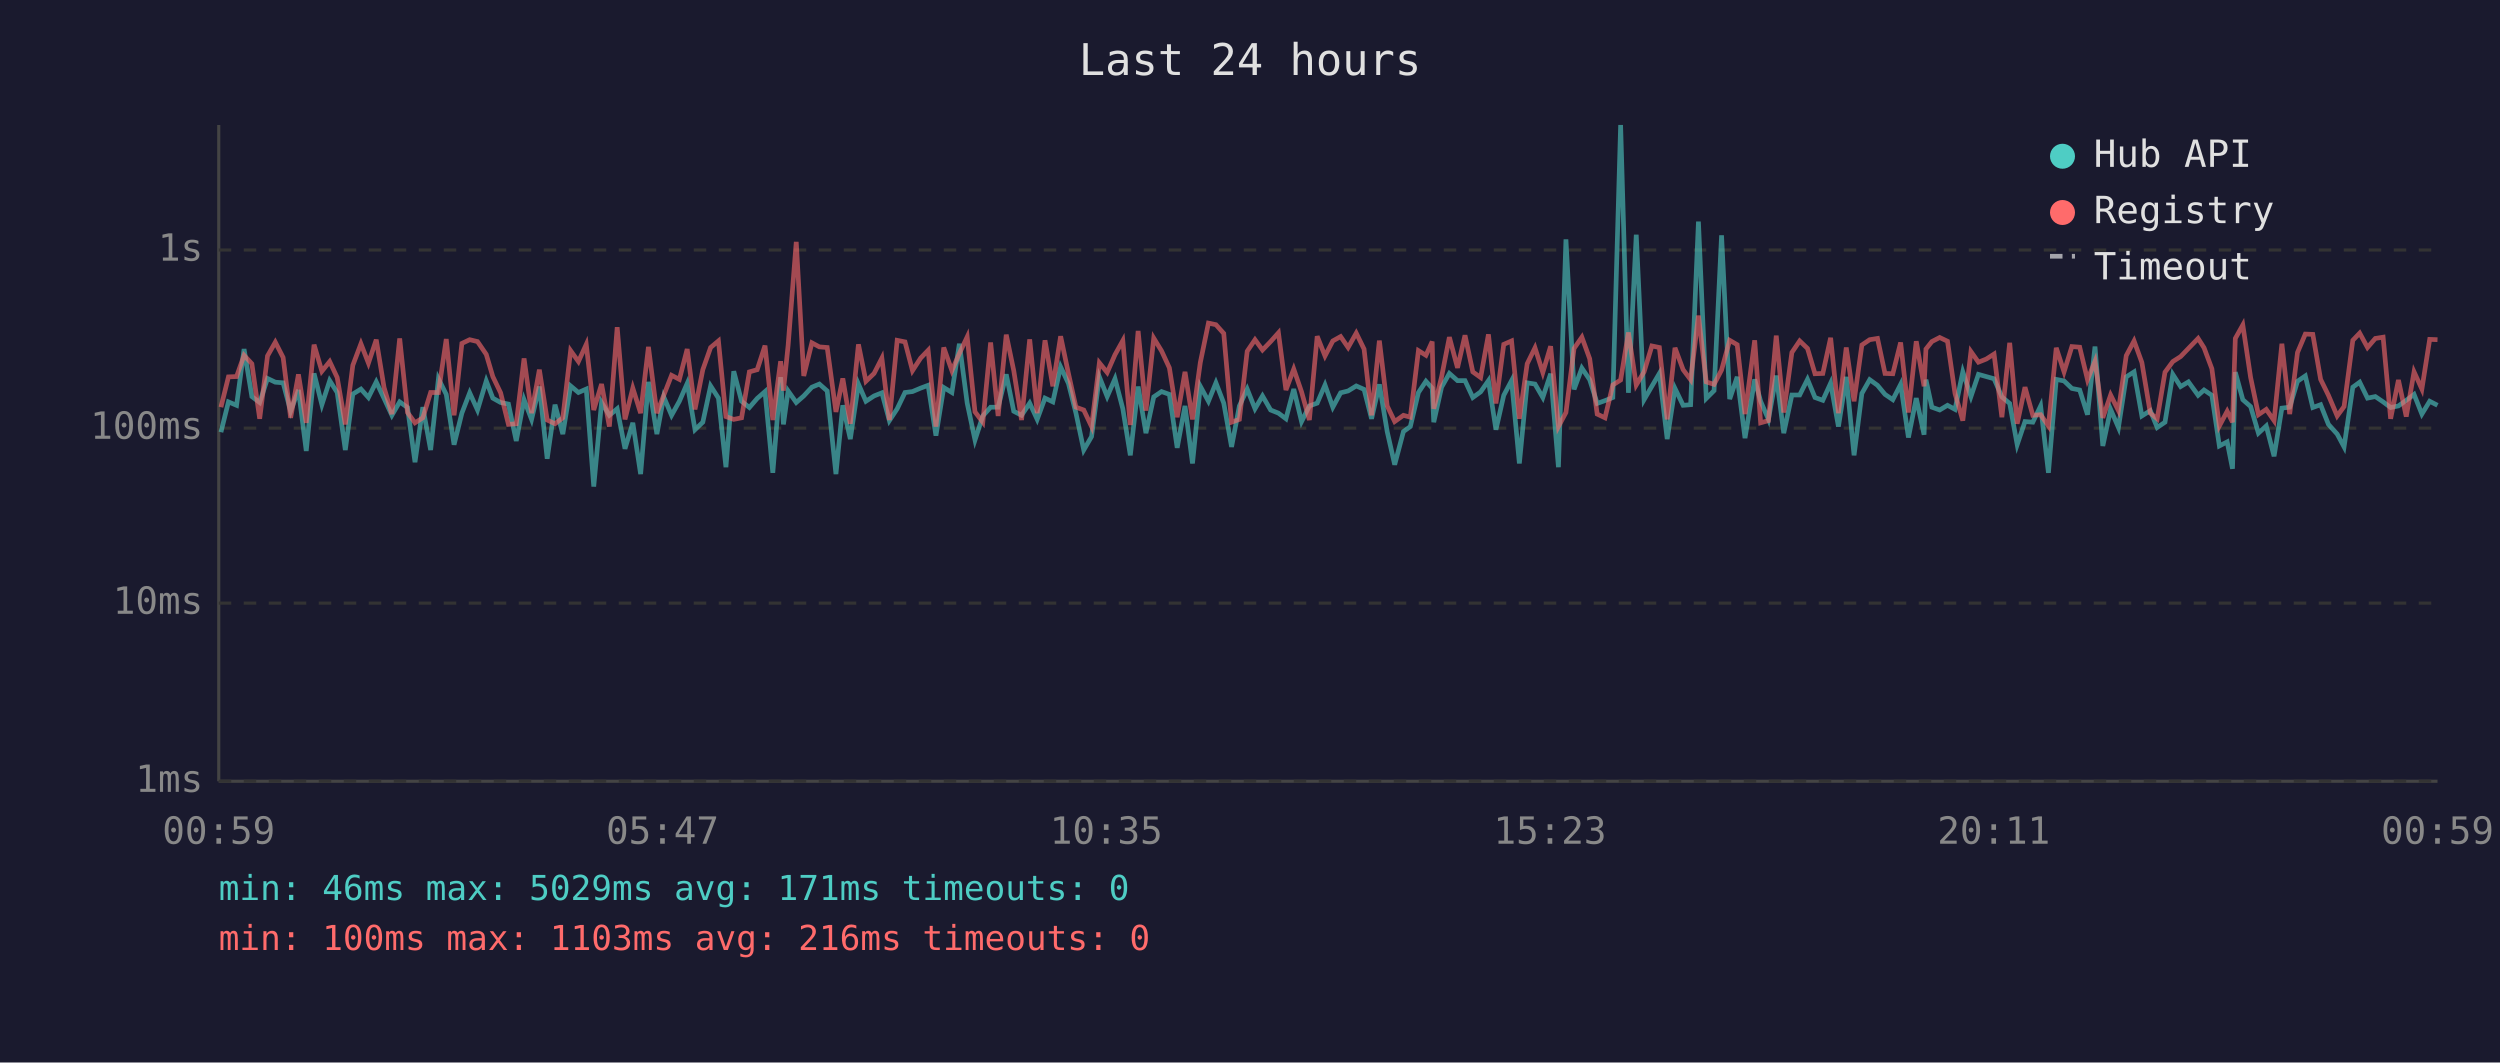
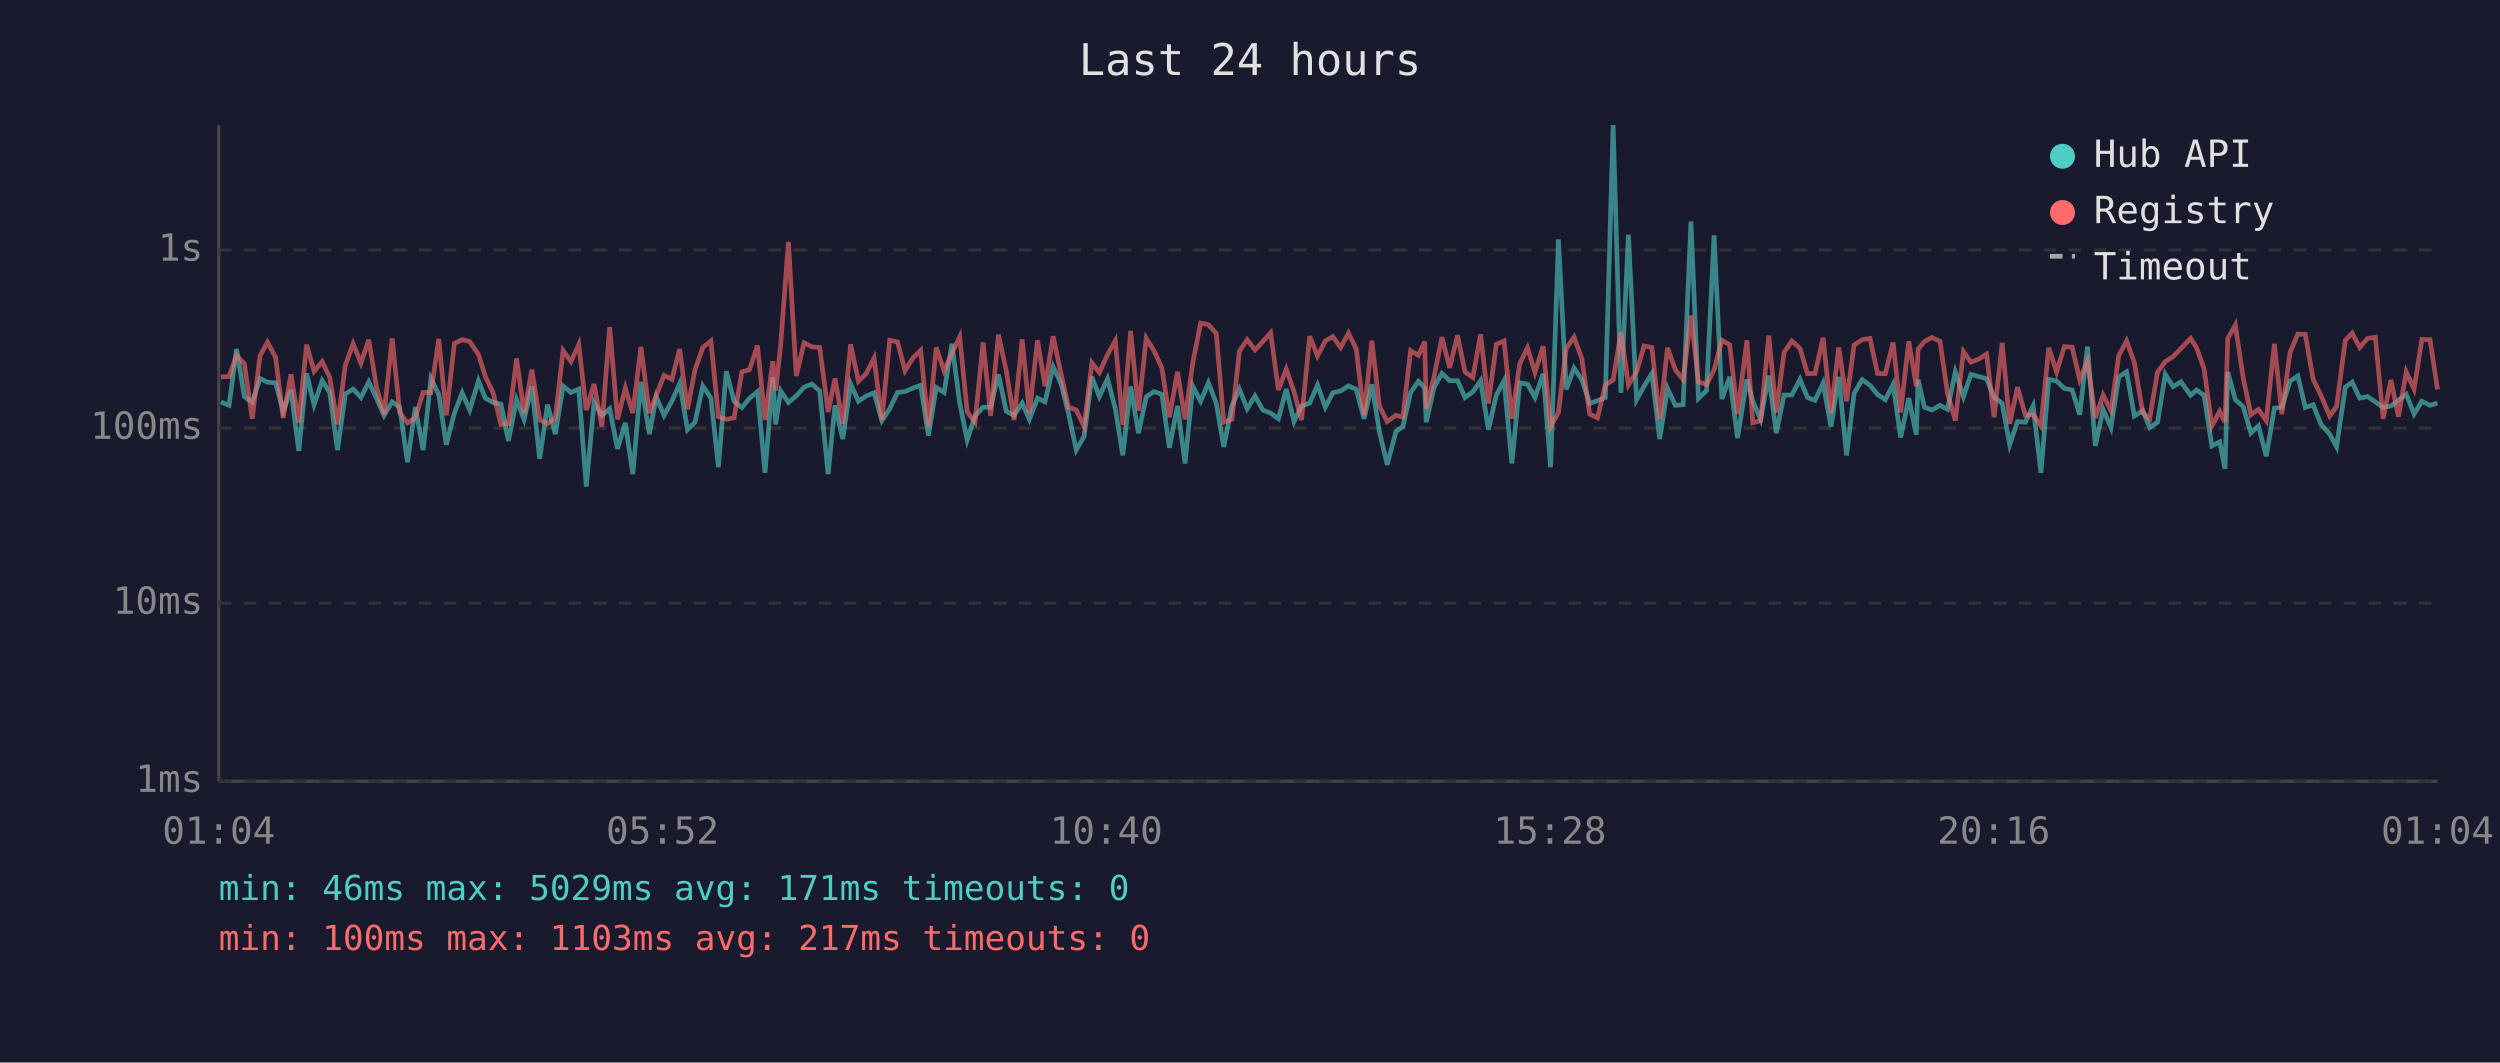
<svg xmlns="http://www.w3.org/2000/svg" viewBox="0 0 800 340" font-family="monospace" font-size="12">
  <rect width="800" height="340" fill="#1a1a2e" />
  <text x="400" y="24" fill="#e0e0e0" font-size="14" text-anchor="middle">Last 24 hours</text>
  <line x1="70" y1="40" x2="70" y2="250" stroke="#444" stroke-width="1" />
  <line x1="70" y1="250" x2="780" y2="250" stroke="#444" stroke-width="1" />
  <line x1="70" y1="250" x2="780" y2="250" stroke="#333" stroke-width="1" stroke-dasharray="4" />
  <text x="65" y="250" fill="#888" text-anchor="end" dominant-baseline="middle">1ms</text>
  <line x1="70" y1="193" x2="780" y2="193" stroke="#333" stroke-width="1" stroke-dasharray="4" />
  <text x="65" y="193" fill="#888" text-anchor="end" dominant-baseline="middle">10ms</text>
  <line x1="70" y1="137" x2="780" y2="137" stroke="#333" stroke-width="1" stroke-dasharray="4" />
  <text x="65" y="137" fill="#888" text-anchor="end" dominant-baseline="middle">100ms</text>
  <line x1="70" y1="80" x2="780" y2="80" stroke="#333" stroke-width="1" stroke-dasharray="4" />
  <text x="65" y="80" fill="#888" text-anchor="end" dominant-baseline="middle">1s</text>
-   <text x="70" y="270" fill="#888" text-anchor="middle">00:59</text>
-   <text x="212" y="270" fill="#888" text-anchor="middle">05:47</text>
-   <text x="354" y="270" fill="#888" text-anchor="middle">10:35</text>
-   <text x="496" y="270" fill="#888" text-anchor="middle">15:23</text>
-   <text x="638" y="270" fill="#888" text-anchor="middle">20:11</text>
-   <text x="780" y="270" fill="#888" text-anchor="middle">00:59</text>
-   <polyline points="70.7,138.3 73.1,128.6 75.7,129.7 78.1,111.7 80.6,126.9 83.1,128.8 85.6,121.1 88.1,122.3 90.6,122.5 93.0,131.6 95.5,124.8 98.0,144.3 100.5,119.5 103.0,129.5 105.5,121.8 107.9,125.6 110.5,144.0 112.9,126.1 115.5,124.5 117.9,127.2 120.4,122.2 122.9,127.5 125.4,132.9 127.9,128.6 130.4,130.4 132.8,147.9 135.3,130.3 137.8,144.0 140.3,121.2 142.8,126.2 145.3,142.3 147.8,132.2 150.3,125.7 152.8,131.2 155.6,121.9 157.7,127.4 160.2,128.8 162.7,129.3 165.2,141.1 167.7,127.9 170.1,134.2 172.6,123.7 175.1,146.8 177.6,129.5 180.1,138.9 182.6,123.5 185.1,125.6 187.6,124.5 190.0,155.7 192.5,128.8 195.0,132.9 197.5,130.8 200.0,143.6 202.5,135.3 205.0,151.7 207.5,122.2 210.2,138.9 212.4,127.0 214.9,132.9 217.4,128.4 219.9,122.7 222.4,137.5 224.9,135.1 227.4,123.5 229.9,127.4 232.3,149.5 234.8,118.8 237.3,128.4 239.8,130.4 242.3,127.5 244.8,125.3 247.3,151.3 249.8,120.7 250.7,135.8 252.2,125.1 254.8,128.8 257.2,126.7 259.8,123.9 262.2,122.9 264.7,125.1 267.5,151.7 269.7,129.7 272.1,140.5 274.7,122.9 277.1,128.4 279.7,126.7 282.2,125.7 284.6,134.6 287.1,130.8 289.6,125.6 292.0,125.3 294.6,124.2 297.0,123.3 299.5,139.4 302.0,124.0 304.6,125.6 307.0,110.0 309.5,129.0 312.0,140.8 314.5,133.1 317.0,130.3 319.4,130.3 322.0,119.8 324.4,131.6 326.9,132.9 329.5,129.0 331.9,134.2 334.4,127.4 336.9,128.6 339.4,117.4 341.9,122.7 344.3,132.2 346.8,144.0 349.3,139.7 351.8,120.6 354.3,126.9 356.8,121.2 359.3,130.8 361.7,145.7 364.2,123.7 366.7,138.6 369.2,127.0 371.7,125.3 374.2,126.2 376.7,143.3 379.2,129.9 381.6,148.3 384.1,123.6 386.7,128.4 389.1,122.5 391.6,129.0 394.1,143.0 396.6,129.9 399.1,124.5 401.6,130.8 404.0,126.7 406.6,131.2 409.1,132.2 411.5,134.0 414.0,124.5 416.5,134.9 419.0,129.9 421.5,129.0 424.0,123.2 426.5,130.3 429.0,125.7 431.4,125.1 434.0,123.5 436.5,124.6 438.9,134.0 441.4,123.0 443.9,138.1 446.3,148.7 449.1,138.1 451.3,136.5 453.9,125.6 456.3,122.0 458.3,124.2 458.8,135.1 461.3,123.9 463.8,119.5 466.4,121.8 468.8,121.8 471.3,127.2 473.8,125.4 476.3,121.8 478.7,137.5 481.2,126.5 483.7,121.8 486.2,148.3 488.7,122.5 491.2,122.9 493.7,127.2 496.2,119.6 498.7,149.5 501.1,76.6 503.7,124.6 506.2,117.8 508.7,121.5 511.1,129.1 513.6,128.2 516.1,127.2 518.6,40.0 521.1,125.7 523.6,75.1 526.1,127.9 528.6,123.6 531.0,119.5 533.5,140.5 536.0,124.3 538.6,129.7 541.0,129.5 543.5,70.9 546.0,127.5 548.5,125.0 550.9,75.3 553.5,127.7 555.9,120.6 558.4,140.2 561.5,121.4 563.4,128.4 565.9,134.2 568.4,120.2 570.8,138.6 573.4,126.4 575.9,126.4 578.4,121.4 580.8,127.2 583.3,128.1 585.8,122.6 588.3,136.5 590.8,120.6 593.3,145.7 595.8,125.9 598.3,121.5 600.8,123.3 603.2,126.2 605.7,127.9 608.2,123.0 610.7,140.0 613.2,127.4 615.7,139.1 616.3,121.5 618.2,130.3 620.7,131.2 623.2,129.7 625.6,131.0 628.1,119.0 630.7,126.9 633.1,119.8 635.6,120.5 638.1,121.2 640.6,127.0 643.1,129.1 645.5,142.3 648.0,134.9 650.5,135.1 653.0,129.9 655.5,151.3 658.0,121.4 660.5,121.9 663.0,124.3 665.5,124.8 668.0,132.7 670.4,110.9 672.9,142.7 675.4,131.0 677.9,136.8 680.4,120.6 682.9,119.0 685.4,133.1 688.1,131.4 690.3,136.8 692.8,135.1 695.3,119.8 697.8,123.7 700.3,122.2 703.4,126.5 705.3,124.8 707.8,126.5 710.2,142.7 712.7,141.4 714.4,150.0 715.3,119.1 717.7,127.9 720.2,130.1 722.7,138.6 725.2,136.3 727.7,146.0 730.2,130.6 732.7,130.3 735.2,122.0 737.7,120.3 740.1,130.4 742.6,129.5 745.1,135.8 747.9,138.9 750.1,143.0 752.9,123.9 755.1,122.3 757.6,127.4 760.1,126.9 762.6,128.6 765.0,130.4 767.5,129.9 770.0,128.1 772.5,126.2 775.0,132.5 777.5,128.4 780.0,129.7" fill="none" stroke="#4ecdc4" stroke-width="1.5" opacity="0.6" />
-   <polyline points="70.7,130.3 73.1,120.6 75.7,120.5 78.1,113.7 80.6,116.4 83.1,134.0 85.6,113.9 88.1,109.5 90.6,114.4 93.0,133.7 95.5,119.8 98.0,135.3 100.5,110.3 103.0,118.8 105.5,115.7 107.9,120.8 110.5,135.8 112.9,116.9 115.5,110.0 117.9,116.2 120.4,108.7 122.9,124.0 125.4,132.5 127.9,108.3 130.4,132.0 132.8,135.3 135.3,133.7 137.8,125.6 140.3,125.6 142.8,108.5 145.3,132.9 147.8,109.9 150.3,108.7 152.8,109.3 155.6,113.4 157.7,120.5 160.2,125.7 162.7,135.8 165.2,135.6 167.7,114.7 170.1,132.2 172.6,118.3 175.1,134.4 177.6,135.6 180.1,133.7 182.6,112.2 185.1,115.7 187.6,110.2 190.0,131.2 192.5,122.9 195.0,136.5 197.5,104.7 200.0,134.2 202.5,124.2 205.0,132.2 207.5,111.0 210.2,132.2 212.4,126.5 214.9,120.1 217.4,121.4 219.9,111.7 222.4,131.0 224.9,118.3 227.4,111.2 229.9,109.1 232.3,133.3 234.8,134.2 237.3,133.7 239.8,119.0 242.3,118.3 244.8,110.6 247.3,134.4 249.8,115.6 250.7,125.0 252.2,110.5 254.8,77.4 257.2,120.3 259.8,109.7 262.2,111.0 264.7,111.2 267.5,131.8 269.7,121.1 272.1,135.6 274.7,110.2 277.1,122.0 279.7,119.5 282.2,114.6 284.6,134.4 287.1,108.9 289.6,109.4 292.0,118.6 294.6,114.6 297.0,112.1 299.5,136.5 302.0,111.2 304.6,118.6 307.0,113.1 309.5,107.8 312.0,131.8 314.5,135.1 317.0,109.6 319.4,133.1 322.0,107.1 324.4,118.6 326.9,134.4 329.5,108.6 331.9,132.2 334.4,108.9 336.9,123.6 339.4,107.6 341.9,119.5 344.3,130.3 346.8,131.2 349.3,136.5 351.8,116.1 354.3,119.2 356.8,113.5 359.3,109.0 361.7,136.0 364.2,105.9 366.7,131.4 369.2,108.2 371.7,112.3 374.2,117.7 376.7,133.5 379.2,119.0 381.6,134.2 384.1,116.0 386.7,103.4 389.1,103.9 391.6,106.7 394.1,135.1 396.6,134.2 399.1,112.4 401.6,108.7 404.0,112.0 406.6,109.3 409.1,106.5 411.5,124.8 414.0,118.1 416.5,125.4 419.0,134.4 421.5,107.6 424.0,113.9 426.5,109.1 429.0,107.7 431.4,111.2 434.0,106.6 436.5,111.7 438.9,132.9 441.4,109.0 443.9,129.9 446.3,134.9 449.1,132.9 451.3,133.5 453.9,112.2 456.3,113.7 458.3,109.3 458.8,130.8 461.3,120.6 463.8,107.9 466.4,117.7 468.8,107.3 471.3,119.0 473.8,120.8 476.3,107.0 478.7,129.1 481.2,110.2 483.7,109.1 486.2,134.0 488.7,116.4 491.2,111.3 493.7,119.2 496.2,110.8 498.7,136.5 501.1,132.0 503.7,111.5 506.2,107.9 508.7,114.8 511.1,132.5 513.6,133.7 516.1,123.2 518.6,121.6 521.1,106.4 523.6,123.2 526.1,119.0 528.6,110.7 531.0,111.2 533.5,134.2 536.0,111.3 538.6,118.3 541.0,121.5 543.5,101.0 546.0,122.2 548.5,123.0 550.9,118.4 553.5,108.9 555.9,110.3 558.4,132.5 561.5,108.9 563.4,135.3 565.9,134.6 568.4,107.4 570.8,132.0 573.4,112.8 575.9,109.1 578.4,111.5 580.8,119.6 583.3,119.5 585.8,108.1 588.3,132.2 590.8,111.2 593.3,128.4 595.8,110.4 598.3,108.7 600.8,108.3 603.2,119.5 605.7,119.6 608.2,109.6 610.7,132.0 613.2,109.2 615.7,123.6 616.3,111.7 618.2,109.3 620.7,108.0 623.2,109.2 625.6,125.9 628.1,134.6 630.7,112.5 633.1,115.9 635.6,114.9 638.1,113.3 640.6,133.5 643.1,109.7 645.5,135.6 648.0,123.9 650.5,132.9 653.0,132.7 655.5,136.3 658.0,111.3 660.5,119.0 663.0,110.9 665.5,111.1 668.0,121.5 670.4,115.6 672.9,133.7 675.4,126.4 677.9,131.4 680.4,113.8 682.9,109.1 685.4,116.0 688.1,132.2 690.3,134.0 692.8,119.1 695.3,115.7 697.8,114.1 700.3,111.5 703.4,108.3 705.3,111.3 707.8,118.0 710.2,136.3 712.7,131.6 714.4,135.1 715.3,108.3 717.7,104.0 720.2,120.8 722.7,132.7 725.2,131.0 727.7,134.6 730.2,110.0 732.7,132.5 735.2,112.8 737.7,106.9 740.1,107.0 742.6,121.4 745.1,126.5 747.9,133.1 750.1,130.1 752.9,108.9 755.1,106.6 757.6,111.2 760.1,108.3 762.6,107.9 765.0,134.0 767.5,121.6 770.0,133.3 772.5,119.0 775.0,124.5 777.5,108.6 780.0,108.7" fill="none" stroke="#ff6b6b" stroke-width="1.5" opacity="0.6" />
+   <text x="70" y="270" fill="#888" text-anchor="middle">01:04</text>
+   <text x="212" y="270" fill="#888" text-anchor="middle">05:52</text>
+   <text x="354" y="270" fill="#888" text-anchor="middle">10:40</text>
+   <text x="496" y="270" fill="#888" text-anchor="middle">15:28</text>
+   <text x="638" y="270" fill="#888" text-anchor="middle">20:16</text>
+   <text x="780" y="270" fill="#888" text-anchor="middle">01:04</text>
+   <polyline points="70.7,128.6 73.3,129.7 75.7,111.7 78.2,126.9 80.7,128.8 83.2,121.1 85.6,122.3 88.2,122.5 90.6,131.6 93.1,124.8 95.6,144.3 98.1,119.5 100.5,129.5 103.1,121.8 105.5,125.6 108.0,144.0 110.5,126.1 113.0,124.5 115.5,127.2 118.0,122.2 120.5,127.5 122.9,132.9 125.5,128.6 127.9,130.4 130.4,147.9 132.9,130.3 135.4,144.0 137.9,121.2 140.4,126.2 142.8,142.3 145.4,132.2 147.9,125.7 150.3,131.2 153.1,121.9 155.3,127.4 157.8,128.8 160.3,129.3 162.7,141.1 165.3,127.9 167.7,134.2 170.2,123.7 172.7,146.8 175.2,129.5 177.7,138.9 180.2,123.5 182.7,125.6 185.2,124.5 187.6,155.7 190.1,128.8 192.6,132.9 195.1,130.8 197.6,143.6 200.1,135.3 202.5,151.7 205.1,122.2 207.8,138.9 210.0,127.0 212.5,132.9 215.0,128.4 217.5,122.7 220.0,137.5 222.4,135.1 224.9,123.5 227.5,127.4 229.9,149.5 232.4,118.8 234.9,128.4 237.4,130.4 239.8,127.5 242.4,125.3 244.8,151.3 247.3,120.7 248.2,135.8 249.8,125.1 252.3,128.8 254.8,126.7 257.3,123.9 259.8,122.9 262.3,125.1 265.0,151.7 267.2,129.7 269.7,140.5 272.2,122.9 274.7,128.4 277.2,126.7 279.7,125.7 282.2,134.6 284.7,130.8 287.2,125.6 289.6,125.3 292.1,124.2 294.6,123.3 297.1,139.4 299.6,124.0 302.1,125.6 304.6,110.0 307.1,129.0 309.5,140.8 312.0,133.1 314.6,130.3 317.0,130.3 319.5,119.8 322.0,131.6 324.5,132.9 327.1,129.0 329.4,134.2 332.0,127.4 334.4,128.6 337.0,117.4 339.5,122.7 341.9,132.2 344.4,144.0 346.9,139.7 349.4,120.6 351.8,126.9 354.4,121.2 356.9,130.8 359.3,145.7 361.8,123.7 364.3,138.6 366.8,127.0 369.3,125.3 371.8,126.2 374.2,143.3 376.8,129.9 379.2,148.3 381.7,123.6 384.2,128.4 386.7,122.5 389.2,129.0 391.6,143.0 394.2,129.9 396.6,124.5 399.1,130.8 401.6,126.7 404.1,131.2 406.6,132.2 409.1,134.0 411.6,124.5 414.1,134.9 416.5,129.9 419.1,129.0 421.6,123.2 424.1,130.3 426.5,125.7 429.0,125.1 431.5,123.5 434.0,124.6 436.5,134.0 439.0,123.0 441.4,138.1 443.9,148.7 446.7,138.1 448.9,136.5 451.4,125.6 453.9,122.0 455.9,124.2 456.4,135.1 458.9,123.9 461.4,119.5 463.9,121.8 466.4,121.8 468.8,127.2 471.3,125.4 473.8,121.8 476.3,137.5 478.8,126.5 481.3,121.8 483.8,148.3 486.3,122.5 488.8,122.9 491.2,127.2 493.8,119.6 496.2,149.5 498.7,76.6 501.2,124.6 503.7,117.8 506.2,121.5 508.7,129.1 511.2,128.2 513.7,127.2 516.2,40.0 518.7,125.7 521.1,75.1 523.7,127.9 526.1,123.6 528.6,119.5 531.1,140.5 533.6,124.3 536.1,129.7 538.6,129.5 541.1,70.9 543.5,127.5 546.1,125.0 548.5,75.3 551.0,127.7 553.5,120.6 556.0,140.2 559.0,121.4 560.9,128.4 563.4,134.2 566.0,120.2 568.4,138.6 570.9,126.4 573.4,126.4 576.0,121.4 578.4,127.2 580.8,128.1 583.4,122.6 585.9,136.5 588.4,120.6 590.9,145.7 593.3,125.9 595.9,121.5 598.4,123.3 600.8,126.2 603.3,127.9 605.8,123.0 608.2,140.0 610.8,127.4 613.2,139.1 613.8,121.5 615.8,130.3 618.2,131.2 620.8,129.7 623.2,131.0 625.7,119.0 628.3,126.9 630.7,119.8 633.2,120.5 635.7,121.2 638.1,127.0 640.7,129.1 643.1,142.3 645.6,134.9 648.1,135.1 650.6,129.9 653.1,151.3 655.6,121.4 658.1,121.9 660.6,124.3 663.1,124.8 665.5,132.7 668.0,110.9 670.5,142.7 673.0,131.0 675.5,136.8 678.0,120.6 680.5,119.0 683.0,133.1 685.7,131.4 687.9,136.8 690.4,135.1 692.9,119.8 695.4,123.7 697.9,122.2 701.0,126.5 702.9,124.8 705.3,126.5 707.8,142.7 710.3,141.4 712.0,150.0 712.9,119.1 715.3,127.9 717.8,130.1 720.3,138.6 722.7,136.3 725.2,146.0 727.8,130.6 730.2,130.3 732.8,122.0 735.3,120.3 737.7,130.4 740.2,129.5 742.7,135.8 745.5,138.9 747.7,143.0 750.5,123.9 752.7,122.3 755.1,127.4 757.6,126.9 760.1,128.6 762.6,130.4 765.1,129.9 767.5,128.1 770.0,126.2 772.5,132.5 775.0,128.4 777.6,129.7 780.0,129.0" fill="none" stroke="#4ecdc4" stroke-width="1.5" opacity="0.6" />
+   <polyline points="70.7,120.6 73.3,120.5 75.7,113.7 78.2,116.4 80.7,134.0 83.2,113.9 85.6,109.5 88.2,114.4 90.6,133.7 93.1,119.8 95.6,135.3 98.1,110.3 100.5,118.8 103.1,115.7 105.5,120.8 108.0,135.8 110.5,116.9 113.0,110.0 115.5,116.2 118.0,108.7 120.5,124.0 122.9,132.5 125.5,108.3 127.9,132.0 130.4,135.3 132.9,133.7 135.4,125.6 137.9,125.6 140.4,108.5 142.8,132.9 145.4,109.9 147.9,108.7 150.3,109.3 153.1,113.4 155.3,120.5 157.8,125.7 160.3,135.8 162.7,135.6 165.3,114.7 167.7,132.2 170.2,118.3 172.7,134.4 175.2,135.6 177.7,133.7 180.2,112.2 182.7,115.7 185.2,110.2 187.6,131.2 190.1,122.9 192.6,136.5 195.1,104.7 197.6,134.2 200.1,124.2 202.5,132.2 205.1,111.0 207.8,132.2 210.0,126.5 212.5,120.1 215.0,121.4 217.5,111.7 220.0,131.0 222.4,118.3 224.9,111.2 227.5,109.1 229.9,133.3 232.4,134.2 234.9,133.7 237.4,119.0 239.8,118.3 242.4,110.6 244.8,134.4 247.3,115.6 248.2,125.0 249.8,110.5 252.3,77.4 254.8,120.3 257.3,109.7 259.8,111.0 262.3,111.2 265.0,131.8 267.2,121.1 269.7,135.6 272.2,110.2 274.7,122.0 277.2,119.5 279.7,114.6 282.2,134.4 284.7,108.9 287.2,109.4 289.6,118.6 292.1,114.6 294.6,112.1 297.1,136.5 299.6,111.2 302.1,118.6 304.6,113.1 307.1,107.8 309.5,131.8 312.0,135.1 314.6,109.6 317.0,133.1 319.5,107.1 322.0,118.6 324.5,134.4 327.1,108.6 329.4,132.2 332.0,108.9 334.4,123.6 337.0,107.6 339.5,119.5 341.9,130.3 344.4,131.2 346.9,136.5 349.4,116.1 351.8,119.2 354.4,113.5 356.9,109.0 359.3,136.0 361.8,105.9 364.3,131.4 366.8,108.2 369.3,112.3 371.8,117.7 374.2,133.5 376.8,119.0 379.2,134.2 381.7,116.0 384.2,103.4 386.7,103.9 389.2,106.7 391.6,135.1 394.2,134.2 396.6,112.4 399.1,108.7 401.6,112.0 404.1,109.3 406.6,106.5 409.1,124.8 411.6,118.1 414.1,125.4 416.5,134.4 419.1,107.6 421.6,113.9 424.1,109.1 426.5,107.7 429.0,111.2 431.5,106.6 434.0,111.7 436.5,132.9 439.0,109.0 441.4,129.9 443.9,134.9 446.7,132.9 448.9,133.5 451.4,112.2 453.9,113.7 455.9,109.3 456.4,130.8 458.9,120.6 461.4,107.9 463.9,117.7 466.4,107.3 468.8,119.0 471.3,120.8 473.8,107.0 476.3,129.1 478.8,110.2 481.3,109.1 483.8,134.0 486.3,116.4 488.8,111.3 491.2,119.2 493.8,110.8 496.2,136.5 498.7,132.0 501.2,111.5 503.7,107.9 506.2,114.8 508.7,132.5 511.2,133.7 513.7,123.2 516.2,121.6 518.7,106.4 521.1,123.2 523.7,119.0 526.1,110.7 528.6,111.2 531.1,134.2 533.6,111.3 536.1,118.3 538.6,121.5 541.1,101.0 543.5,122.2 546.1,123.0 548.5,118.4 551.0,108.9 553.5,110.3 556.0,132.5 559.0,108.9 560.9,135.3 563.4,134.6 566.0,107.4 568.4,132.0 570.9,112.8 573.4,109.1 576.0,111.5 578.4,119.6 580.8,119.5 583.4,108.1 585.9,132.2 588.4,111.2 590.9,128.4 593.3,110.4 595.9,108.7 598.4,108.3 600.8,119.5 603.3,119.6 605.8,109.6 608.2,132.0 610.8,109.2 613.2,123.6 613.8,111.7 615.8,109.3 618.2,108.0 620.8,109.2 623.2,125.9 625.7,134.6 628.3,112.5 630.7,115.9 633.2,114.9 635.7,113.3 638.1,133.5 640.7,109.7 643.1,135.6 645.6,123.9 648.1,132.9 650.6,132.7 653.1,136.3 655.6,111.3 658.1,119.0 660.6,110.9 663.1,111.1 665.5,121.5 668.0,115.6 670.5,133.7 673.0,126.4 675.5,131.4 678.0,113.8 680.5,109.1 683.0,116.0 685.7,132.2 687.9,134.0 690.4,119.1 692.9,115.7 695.4,114.1 697.9,111.5 701.0,108.3 702.9,111.3 705.3,118.0 707.8,136.3 710.3,131.6 712.0,135.1 712.9,108.3 715.3,104.0 717.8,120.8 720.3,132.7 722.7,131.0 725.2,134.6 727.8,110.0 730.2,132.5 732.8,112.8 735.3,106.9 737.7,107.0 740.2,121.4 742.7,126.5 745.5,133.1 747.7,130.1 750.5,108.9 752.7,106.6 755.1,111.2 757.6,108.3 760.1,107.9 762.6,134.0 765.1,121.6 767.5,133.3 770.0,119.0 772.5,124.5 775.0,108.6 777.6,108.7 780.0,124.6" fill="none" stroke="#ff6b6b" stroke-width="1.5" opacity="0.6" />
  <circle cx="660" cy="50" r="4" fill="#4ecdc4" />
  <text x="670" y="50" fill="#e0e0e0" dominant-baseline="middle">Hub API</text>
  <circle cx="660" cy="68" r="4" fill="#ff6b6b" />
  <text x="670" y="68" fill="#e0e0e0" dominant-baseline="middle">Registry</text>
  <line x1="656" y1="82" x2="664" y2="82" stroke="#e0e0e0" stroke-width="1.5" stroke-dasharray="4,3" opacity="0.7" />
  <text x="670" y="86" fill="#e0e0e0" dominant-baseline="middle">Timeout</text>
  <text x="70" y="288" fill="#4ecdc4" font-size="11">min: 46ms  max: 5029ms  avg: 171ms  timeouts: 0</text>
-   <text x="70" y="304" fill="#ff6b6b" font-size="11">min: 100ms  max: 1103ms  avg: 216ms  timeouts: 0</text>
+   <text x="70" y="304" fill="#ff6b6b" font-size="11">min: 100ms  max: 1103ms  avg: 217ms  timeouts: 0</text>
</svg>
